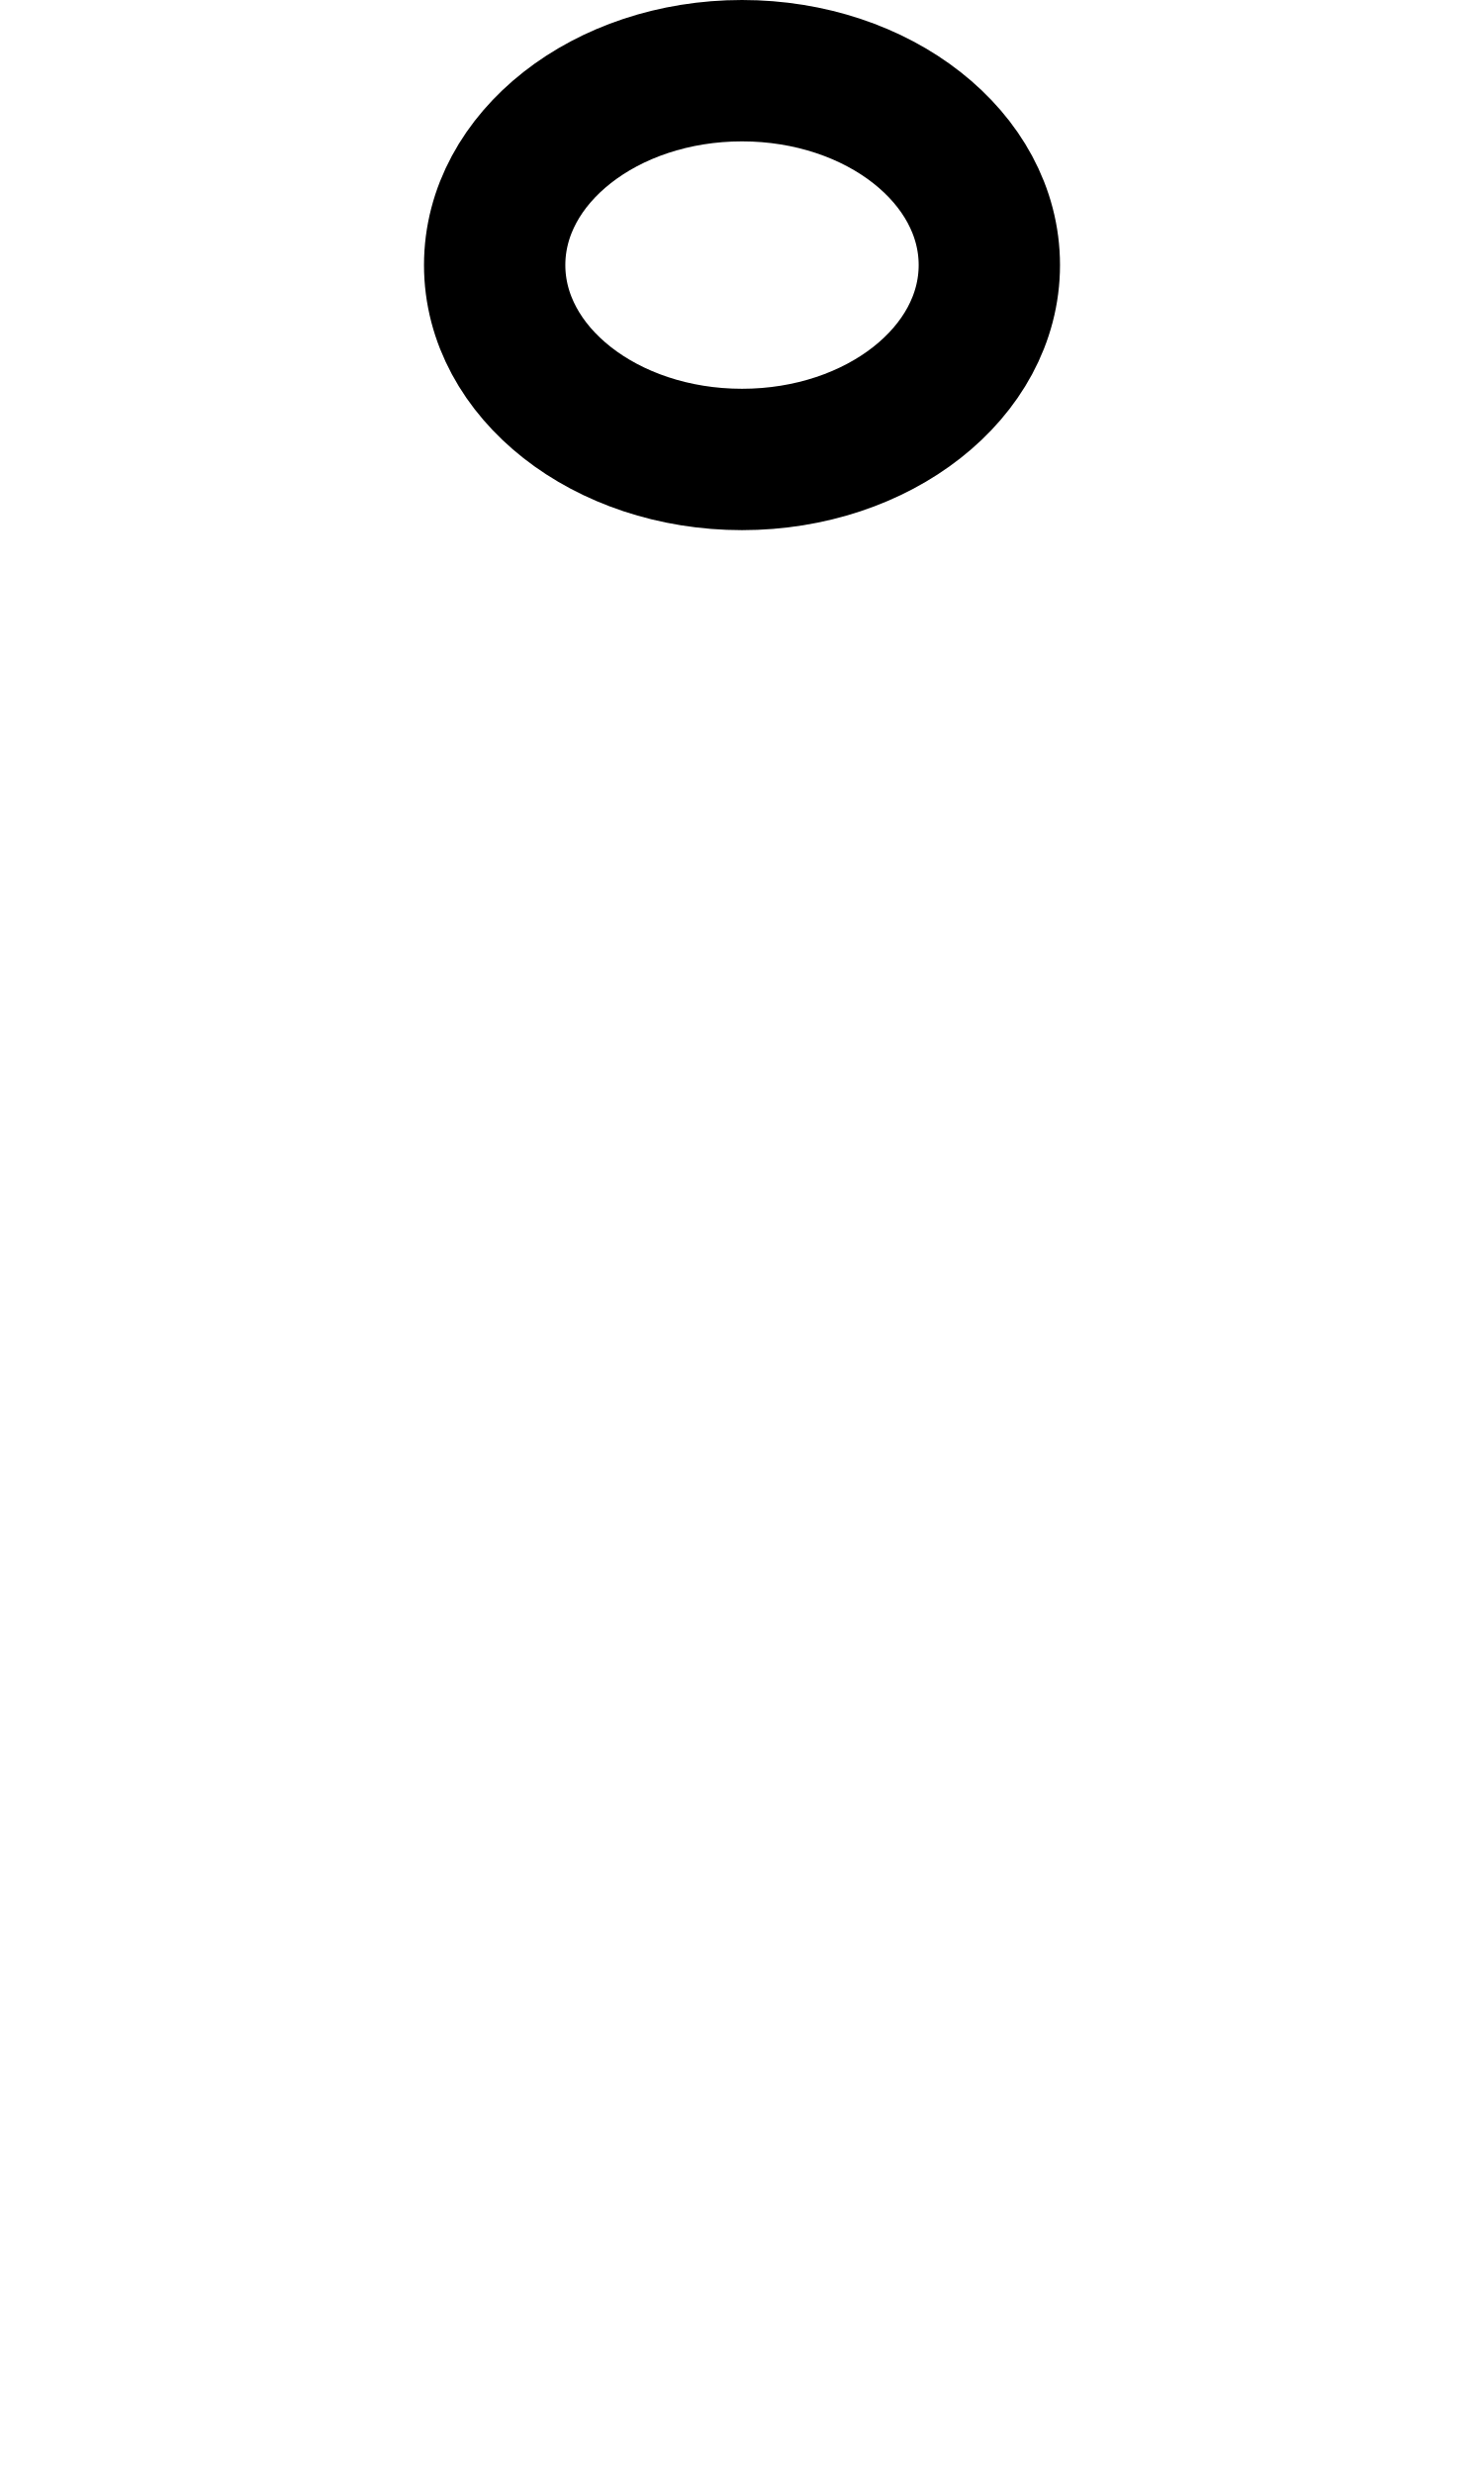
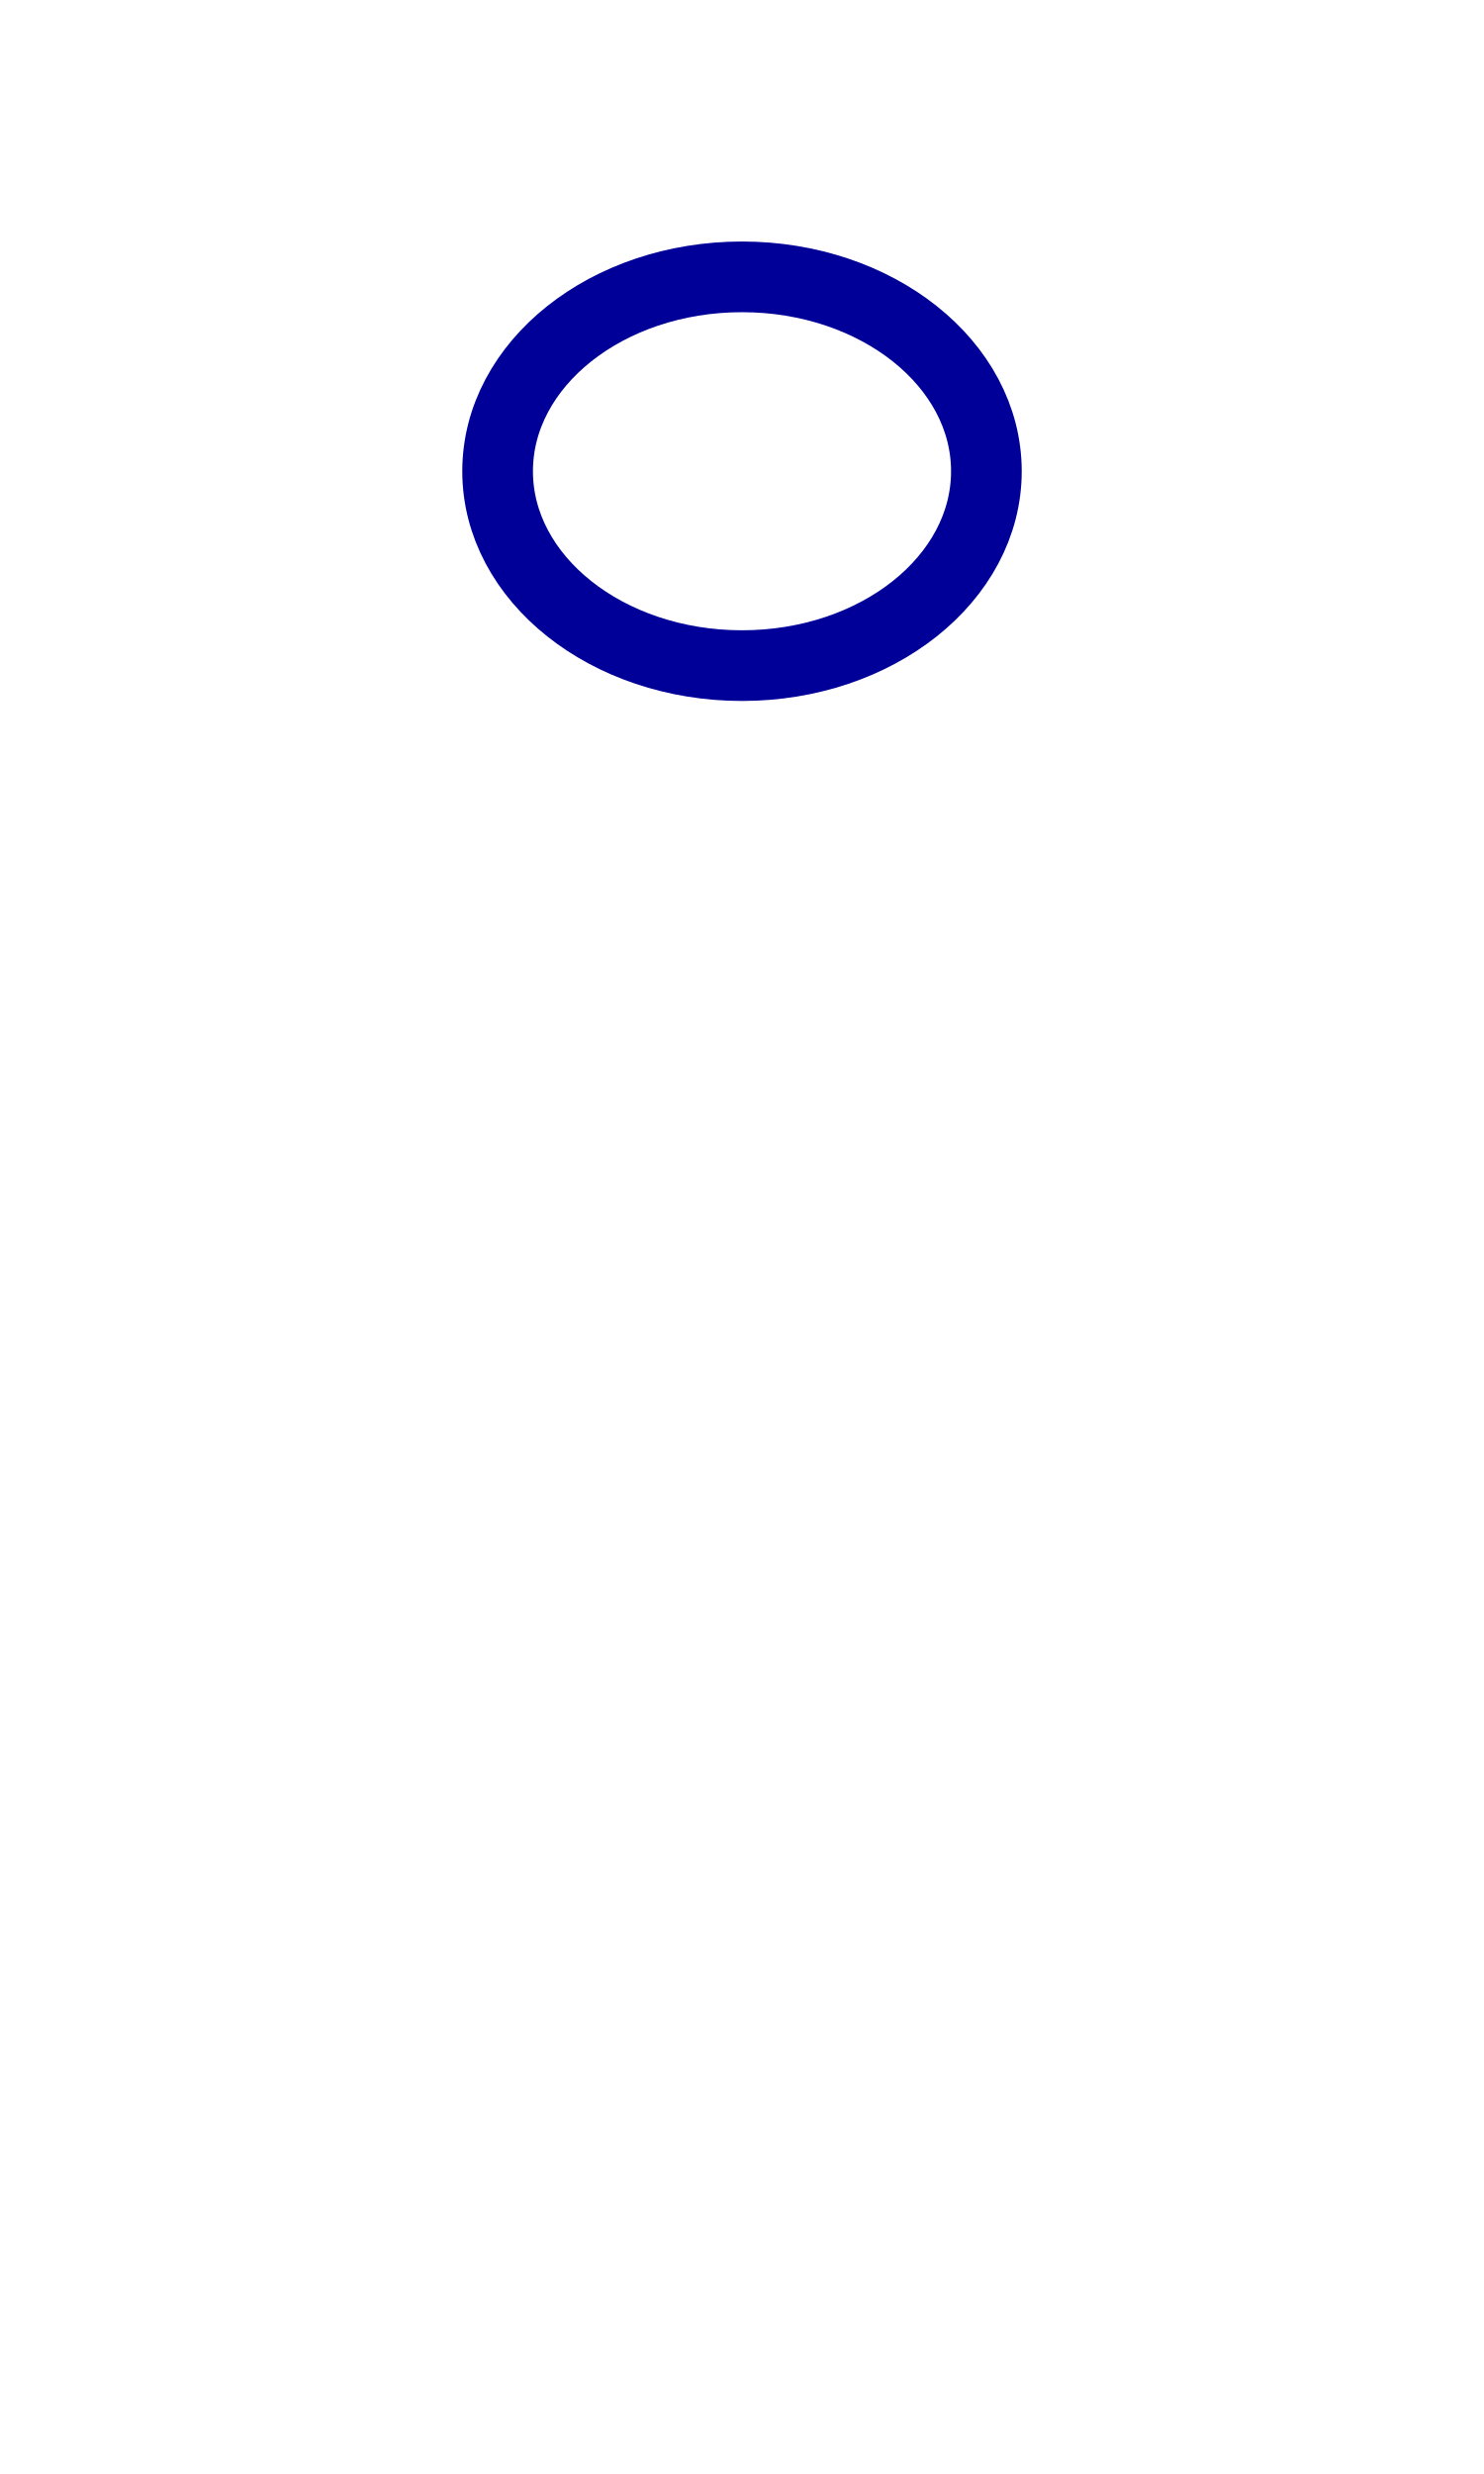
<svg xmlns="http://www.w3.org/2000/svg" width="1008" height="1680" viewBox="0 0 63 105" version="1.1" id="svg5" xml:space="preserve">
  <defs id="defs2" />
  <g id="layer3" style="display:inline;opacity:0.5;stroke-width:3.6;stroke-dasharray:none" transform="matrix(0.8333333,0,0,0.8333333,-157.9762,-173.0963)" />
  <g id="layer2" style="display:inline" />
  <g id="layer1" style="display:inline">
-     <ellipse style="fill:none;stroke:#000000;stroke-width:6;stroke-linecap:round;stroke-linejoin:round;paint-order:markers fill stroke" id="path18170" cx="31.5" cy="11.25" rx="10.5" ry="8.25" />
+     <ellipse style="fill:none;stroke:#000099;stroke-width:3;stroke-linecap:round;stroke-linejoin:round" id="path10" cx="31.5" cy="20" rx="10.375" ry="8.25" />
  </g>
</svg>
